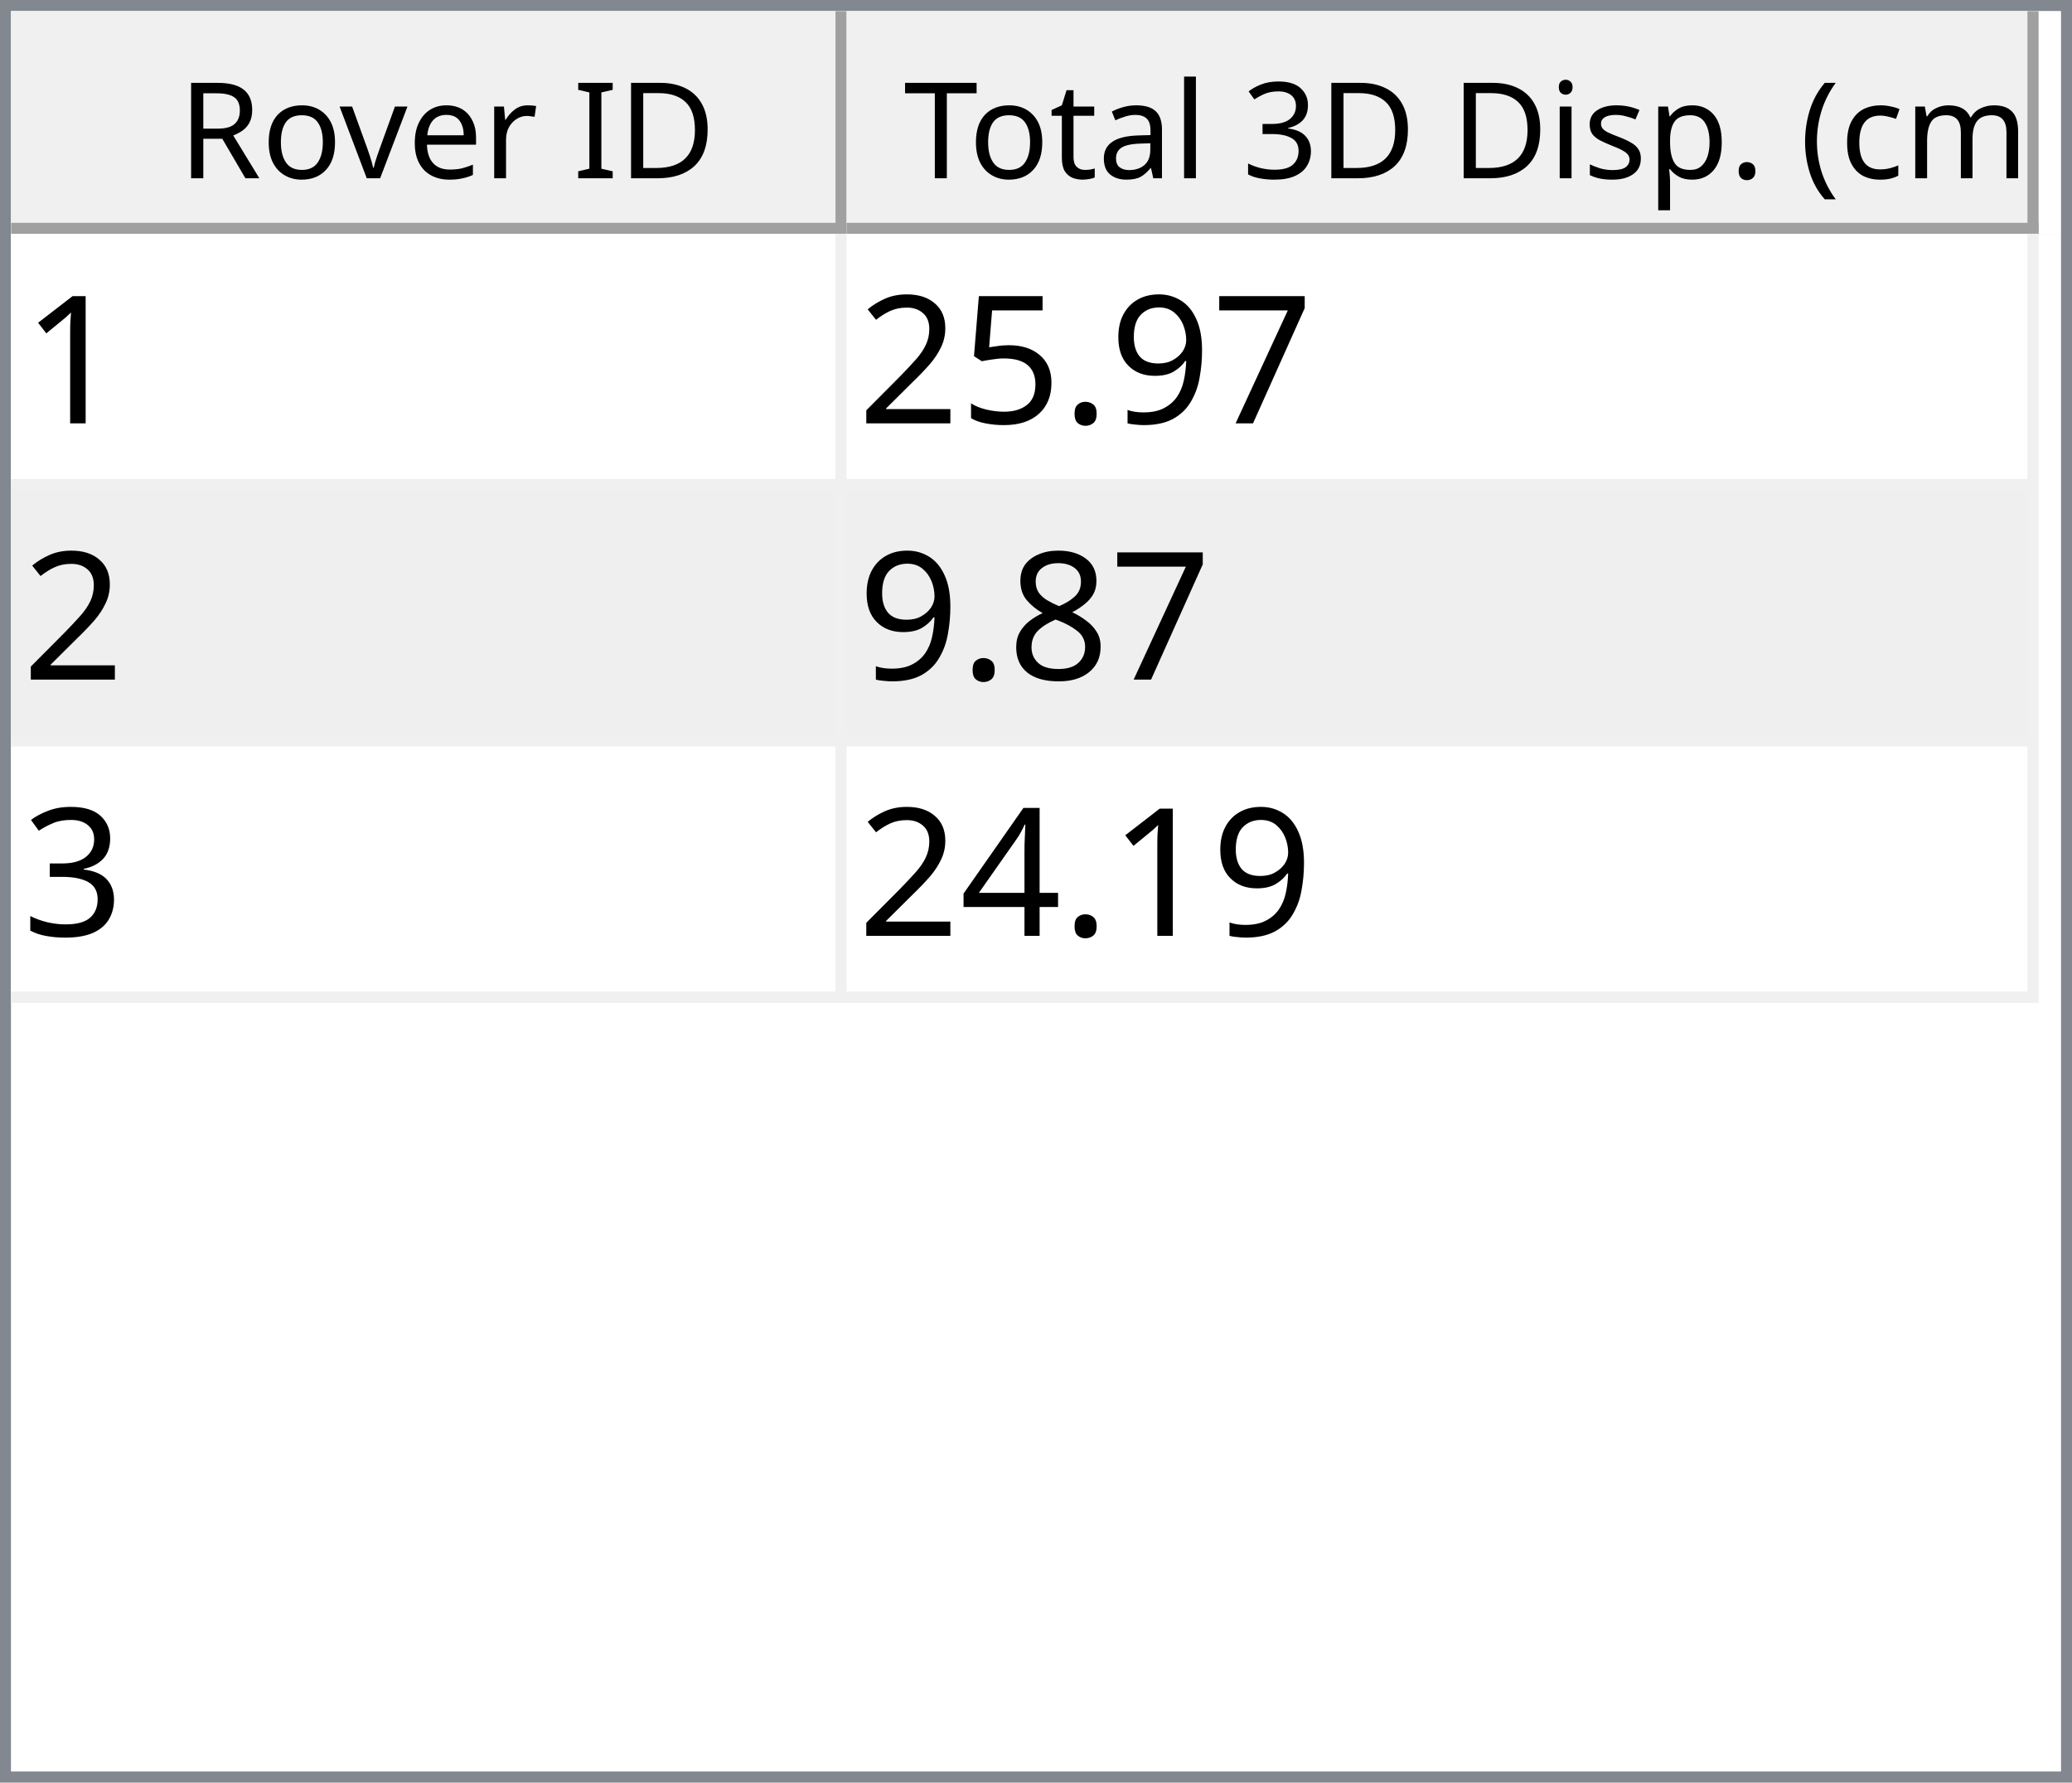
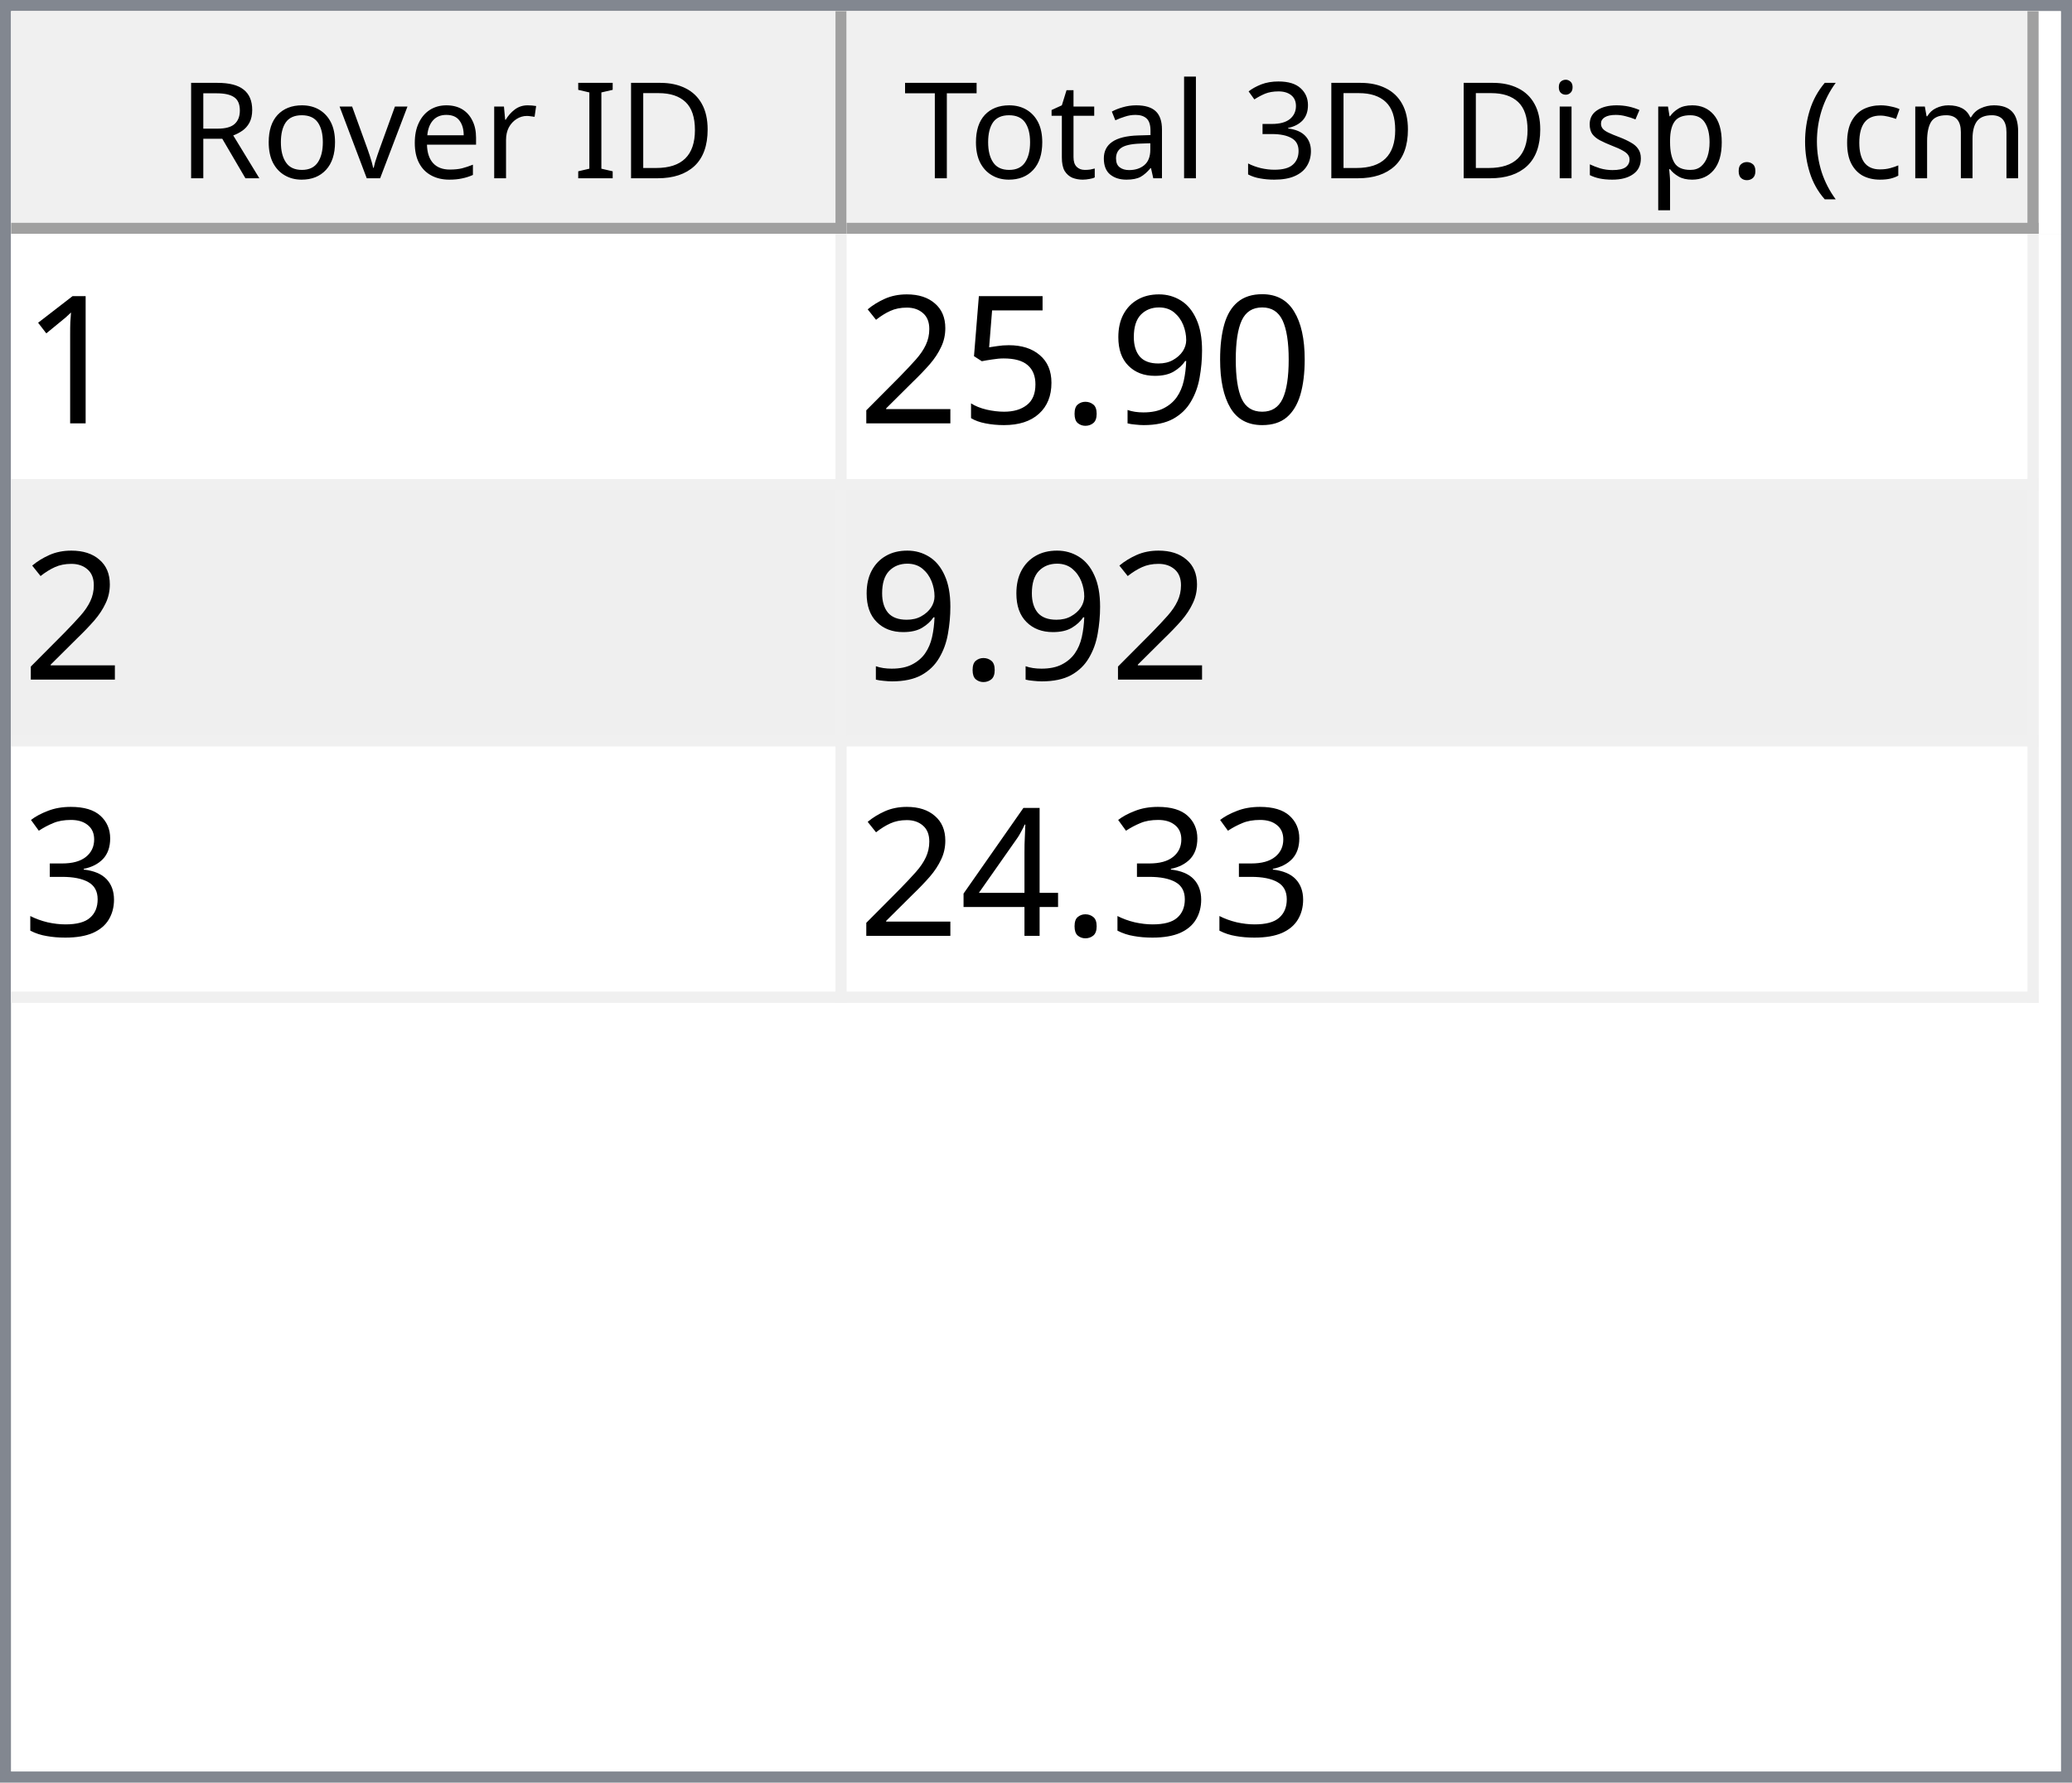
<svg xmlns="http://www.w3.org/2000/svg" style="fill-opacity:1; color-rendering:auto; color-interpolation:auto; text-rendering:auto; stroke:black; stroke-linecap:square; stroke-miterlimit:10; shape-rendering:auto; stroke-opacity:1; fill:black; stroke-dasharray:none; font-weight:normal; stroke-width:1; font-family:'Dialog'; font-style:normal; stroke-linejoin:miter; font-size:12px; stroke-dashoffset:0; image-rendering:auto;" width="186" height="160">
  <defs id="genericDefs" />
  <g>
    <defs id="defs1">
      <clipPath clipPathUnits="userSpaceOnUse" id="clipPath1">
        <path d="M0 0 L186 0 L186 160 L0 160 L0 0 Z" />
      </clipPath>
      <clipPath clipPathUnits="userSpaceOnUse" id="clipPath2">
        <path d="M0 0 L0 160 L186 160 L186 0 Z" />
      </clipPath>
      <clipPath clipPathUnits="userSpaceOnUse" id="clipPath3">
        <path d="M0 0 L0 20 L184 20 L184 0 Z" />
      </clipPath>
      <clipPath clipPathUnits="userSpaceOnUse" id="clipPath4">
        <path d="M0 0 L0 20 L75 20 L75 0 Z" />
      </clipPath>
      <clipPath clipPathUnits="userSpaceOnUse" id="clipPath5">
        <path d="M1 1 L1 19 L74 19 L74 1 Z" />
      </clipPath>
      <clipPath clipPathUnits="userSpaceOnUse" id="clipPath6">
        <path d="M0 0 L0 18 L73 18 L73 0 Z" />
      </clipPath>
      <clipPath clipPathUnits="userSpaceOnUse" id="clipPath7">
        <path d="M-0.5 -0.5 L-0.5 19.5 L74.5 19.5 L74.5 -0.5 Z" />
      </clipPath>
      <clipPath clipPathUnits="userSpaceOnUse" id="clipPath8">
        <path d="M0 0 L0 20 L107 20 L107 0 Z" />
      </clipPath>
      <clipPath clipPathUnits="userSpaceOnUse" id="clipPath9">
        <path d="M1 1 L1 19 L106 19 L106 1 Z" />
      </clipPath>
      <clipPath clipPathUnits="userSpaceOnUse" id="clipPath10">
        <path d="M0 0 L0 18 L105 18 L105 0 Z" />
      </clipPath>
      <clipPath clipPathUnits="userSpaceOnUse" id="clipPath11">
        <path d="M-0.5 -0.5 L-0.5 19.5 L106.5 19.5 L106.5 -0.5 Z" />
      </clipPath>
      <clipPath clipPathUnits="userSpaceOnUse" id="clipPath12">
        <path d="M0 0 L0 138 L184 138 L184 0 Z" />
      </clipPath>
      <clipPath clipPathUnits="userSpaceOnUse" id="clipPath13">
        <path d="M0 0 L0 69 L182 69 L182 0 Z" />
      </clipPath>
      <clipPath clipPathUnits="userSpaceOnUse" id="clipPath14">
        <path d="M-0.5 -0.5 L-0.5 68.5 L181.5 68.5 L181.5 -0.5 Z" />
      </clipPath>
      <clipPath clipPathUnits="userSpaceOnUse" id="clipPath15">
        <path d="M0 0 L0 22 L74 22 L74 0 Z" />
      </clipPath>
      <clipPath clipPathUnits="userSpaceOnUse" id="clipPath16">
        <path d="M0 0 L0 22 L106 22 L106 0 Z" />
      </clipPath>
      <font horiz-adv-x="64.551" id="font1">
        <font-face ascent="107.91" descent="25.098" units-per-em="100" style="font-style:normal; font-family:Segoe UI; font-weight:normal;" />
        <missing-glyph horiz-adv-x="64.551" d="M8.109 0 L8.109 68.266 L56.453 68.266 L56.453 0 L8.109 0 ZM15.328 7.234 L49.219 7.234 L49.219 61.031 L15.328 61.031 L15.328 7.234 Z" />
        <glyph unicode="D" horiz-adv-x="70.117" d="M9.188 0 L9.188 70.016 L28.516 70.016 Q65.531 70.016 65.531 35.891 Q65.531 19.672 55.25 9.836 Q44.969 0 27.734 0 L9.188 0 ZM17.391 62.594 L17.391 7.422 L27.828 7.422 Q41.609 7.422 49.273 14.797 Q56.938 22.172 56.938 35.688 Q56.938 62.594 28.328 62.594 L17.391 62.594 Z" />
        <glyph unicode="I" horiz-adv-x="26.611" d="M17.391 0 L9.188 0 L9.188 70.016 L17.391 70.016 L17.391 0 Z" />
        <glyph unicode=" " horiz-adv-x="27.393" d="" />
        <glyph unicode="r" horiz-adv-x="34.766" d="M34.188 41.891 Q32.078 43.5 28.125 43.5 Q23 43.5 19.555 38.672 Q16.109 33.844 16.109 25.484 L16.109 0 L8.109 0 L8.109 50 L16.109 50 L16.109 39.703 L16.312 39.703 Q18.016 44.969 21.531 47.922 Q25.047 50.875 29.391 50.875 Q32.516 50.875 34.188 50.203 L34.188 41.891 Z" />
        <glyph unicode="e" horiz-adv-x="52.295" d="M48.297 23 L12.984 23 Q13.188 14.656 17.484 10.109 Q21.781 5.562 29.297 5.562 Q37.75 5.562 44.828 11.141 L44.828 3.609 Q38.234 -1.172 27.391 -1.172 Q16.797 -1.172 10.742 5.641 Q4.688 12.453 4.688 24.812 Q4.688 36.469 11.305 43.82 Q17.922 51.172 27.734 51.172 Q37.547 51.172 42.922 44.828 Q48.297 38.484 48.297 27.203 L48.297 23 ZM40.094 29.781 Q40.047 36.719 36.75 40.578 Q33.453 44.438 27.594 44.438 Q21.922 44.438 17.969 40.383 Q14.016 36.328 13.094 29.781 L40.094 29.781 Z" />
        <glyph unicode="v" horiz-adv-x="47.9" d="M47.406 50 L27.484 0 L19.625 0 L0.688 50 L9.469 50 L22.172 13.672 Q23.578 9.672 23.922 6.688 L24.125 6.688 Q24.609 10.453 25.688 13.484 L38.969 50 L47.406 50 Z" />
        <glyph unicode="o" horiz-adv-x="58.594" d="M29 -1.172 Q17.922 -1.172 11.305 5.836 Q4.688 12.844 4.688 24.422 Q4.688 37.016 11.57 44.094 Q18.453 51.172 30.172 51.172 Q41.359 51.172 47.633 44.289 Q53.906 37.406 53.906 25.203 Q53.906 13.234 47.141 6.031 Q40.375 -1.172 29 -1.172 ZM29.594 44.438 Q21.875 44.438 17.383 39.188 Q12.891 33.938 12.891 24.703 Q12.891 15.828 17.43 10.695 Q21.969 5.562 29.594 5.562 Q37.359 5.562 41.531 10.594 Q45.703 15.625 45.703 24.906 Q45.703 34.281 41.531 39.359 Q37.359 44.438 29.594 44.438 Z" />
        <glyph unicode="R" horiz-adv-x="59.814" d="M59.375 0 L49.609 0 L37.891 19.625 Q36.281 22.359 34.766 24.289 Q33.25 26.219 31.664 27.438 Q30.078 28.656 28.25 29.219 Q26.422 29.781 24.125 29.781 L17.391 29.781 L17.391 0 L9.188 0 L9.188 70.016 L30.078 70.016 Q34.672 70.016 38.555 68.867 Q42.438 67.719 45.289 65.375 Q48.141 63.031 49.758 59.547 Q51.375 56.062 51.375 51.375 Q51.375 47.703 50.273 44.656 Q49.172 41.609 47.148 39.211 Q45.125 36.812 42.266 35.133 Q39.406 33.453 35.844 32.516 L35.844 32.328 Q37.594 31.547 38.891 30.547 Q40.188 29.547 41.359 28.18 Q42.531 26.812 43.68 25.078 Q44.828 23.344 46.234 21.047 L59.375 0 ZM17.391 62.594 L17.391 37.203 L28.516 37.203 Q31.594 37.203 34.203 38.133 Q36.812 39.062 38.719 40.797 Q40.625 42.531 41.703 45.047 Q42.781 47.562 42.781 50.688 Q42.781 56.297 39.141 59.445 Q35.5 62.594 28.609 62.594 L17.391 62.594 Z" />
        <glyph unicode=")" horiz-adv-x="30.176" d="M8.297 -15.922 L1.172 -15.922 Q16.406 2.344 16.406 26.812 Q16.406 51.469 1.078 70.016 L8.297 70.016 Q23.531 52.156 23.531 26.703 Q23.531 1.375 8.297 -15.922 Z" />
        <glyph unicode="m" horiz-adv-x="86.133" d="M79.109 0 L71.094 0 L71.094 28.719 Q71.094 37.016 68.531 40.727 Q65.969 44.438 59.906 44.438 Q54.781 44.438 51.195 39.75 Q47.609 35.062 47.609 28.516 L47.609 0 L39.594 0 L39.594 29.688 Q39.594 44.438 28.219 44.438 Q22.953 44.438 19.531 40.016 Q16.109 35.594 16.109 28.516 L16.109 0 L8.109 0 L8.109 50 L16.109 50 L16.109 42.094 L16.312 42.094 Q21.625 51.172 31.844 51.172 Q36.969 51.172 40.773 48.312 Q44.578 45.453 46 40.828 Q51.562 51.172 62.594 51.172 Q79.109 51.172 79.109 30.812 L79.109 0 Z" />
        <glyph unicode="c" horiz-adv-x="46.191" d="M42.188 2.297 Q36.422 -1.172 28.516 -1.172 Q17.828 -1.172 11.258 5.789 Q4.688 12.75 4.688 23.828 Q4.688 36.188 11.766 43.68 Q18.844 51.172 30.672 51.172 Q37.25 51.172 42.281 48.734 L42.281 40.531 Q36.719 44.438 30.375 44.438 Q22.703 44.438 17.797 38.945 Q12.891 33.453 12.891 24.516 Q12.891 15.719 17.508 10.641 Q22.125 5.562 29.891 5.562 Q36.422 5.562 42.188 9.906 L42.188 2.297 Z" />
        <glyph unicode="(" horiz-adv-x="30.176" d="M29.109 -15.922 L21.969 -15.922 Q6.844 1.375 6.844 26.703 Q6.844 52.156 21.969 70.016 L29.203 70.016 Q13.875 51.469 13.875 26.812 Q13.875 2.344 29.109 -15.922 Z" />
        <glyph unicode="." horiz-adv-x="21.68" d="M10.891 -1.078 Q8.641 -1.078 7.055 0.539 Q5.469 2.156 5.469 4.391 Q5.469 6.641 7.055 8.273 Q8.641 9.906 10.891 9.906 Q13.188 9.906 14.797 8.273 Q16.406 6.641 16.406 4.391 Q16.406 2.156 14.797 0.539 Q13.188 -1.078 10.891 -1.078 Z" />
        <glyph unicode="p" horiz-adv-x="58.789" d="M16.312 7.234 L16.109 7.234 L16.109 -23 L8.109 -23 L8.109 50 L16.109 50 L16.109 41.219 L16.312 41.219 Q22.219 51.172 33.594 51.172 Q43.266 51.172 48.688 44.461 Q54.109 37.75 54.109 26.469 Q54.109 13.922 48 6.375 Q41.891 -1.172 31.297 -1.172 Q21.578 -1.172 16.312 7.234 ZM16.109 27.391 L16.109 20.406 Q16.109 14.203 20.141 9.883 Q24.172 5.562 30.375 5.562 Q37.641 5.562 41.773 11.133 Q45.906 16.703 45.906 26.609 Q45.906 34.969 42.047 39.703 Q38.188 44.438 31.594 44.438 Q24.609 44.438 20.359 39.578 Q16.109 34.719 16.109 27.391 Z" />
        <glyph unicode="s" horiz-adv-x="42.432" d="M5.078 1.812 L5.078 10.406 Q11.625 5.562 19.484 5.562 Q30.031 5.562 30.031 12.594 Q30.031 14.594 29.125 15.992 Q28.219 17.391 26.68 18.461 Q25.141 19.531 23.07 20.383 Q21 21.234 18.609 22.172 Q15.281 23.484 12.766 24.828 Q10.25 26.172 8.57 27.859 Q6.891 29.547 6.031 31.695 Q5.172 33.844 5.172 36.719 Q5.172 40.234 6.789 42.945 Q8.406 45.656 11.086 47.484 Q13.766 49.312 17.211 50.242 Q20.656 51.172 24.312 51.172 Q30.812 51.172 35.938 48.922 L35.938 40.828 Q30.422 44.438 23.25 44.438 Q21 44.438 19.195 43.922 Q17.391 43.406 16.094 42.477 Q14.797 41.547 14.086 40.258 Q13.375 38.969 13.375 37.406 Q13.375 35.453 14.086 34.133 Q14.797 32.812 16.164 31.789 Q17.531 30.766 19.484 29.938 Q21.438 29.109 23.922 28.125 Q27.25 26.859 29.883 25.516 Q32.516 24.172 34.375 22.484 Q36.234 20.797 37.234 18.602 Q38.234 16.406 38.234 13.375 Q38.234 9.672 36.602 6.938 Q34.969 4.203 32.234 2.398 Q29.5 0.594 25.93 -0.289 Q22.359 -1.172 18.453 -1.172 Q10.75 -1.172 5.078 1.812 Z" />
        <glyph unicode="i" horiz-adv-x="24.219" d="M12.203 62.703 Q10.062 62.703 8.547 64.164 Q7.031 65.625 7.031 67.875 Q7.031 70.125 8.547 71.609 Q10.062 73.094 12.203 73.094 Q14.406 73.094 15.945 71.609 Q17.484 70.125 17.484 67.875 Q17.484 65.719 15.945 64.211 Q14.406 62.703 12.203 62.703 ZM16.109 0 L8.109 0 L8.109 50 L16.109 50 L16.109 0 Z" />
        <glyph unicode="3" horiz-adv-x="53.906" d="M46.531 19.828 Q46.531 15.094 44.75 11.211 Q42.969 7.328 39.719 4.57 Q36.469 1.812 31.93 0.297 Q27.391 -1.219 21.922 -1.219 Q11.922 -1.219 6 2.594 L6 11.188 Q13.094 5.609 22.219 5.609 Q25.875 5.609 28.828 6.539 Q31.781 7.469 33.906 9.227 Q36.031 10.984 37.18 13.477 Q38.328 15.969 38.328 19.094 Q38.328 32.812 18.797 32.812 L12.984 32.812 L12.984 39.594 L18.5 39.594 Q35.797 39.594 35.797 52.484 Q35.797 64.406 22.609 64.406 Q15.188 64.406 8.688 59.422 L8.688 67.188 Q15.375 71.188 24.609 71.188 Q29 71.188 32.57 69.969 Q36.141 68.75 38.68 66.555 Q41.219 64.359 42.609 61.281 Q44 58.203 44 54.5 Q44 40.672 30.031 36.719 L30.031 36.531 Q33.594 36.141 36.625 34.797 Q39.656 33.453 41.852 31.305 Q44.047 29.156 45.289 26.25 Q46.531 23.344 46.531 19.828 Z" />
        <glyph unicode="l" horiz-adv-x="24.219" d="M16.109 0 L8.109 0 L8.109 74.031 L16.109 74.031 L16.109 0 Z" />
        <glyph unicode="a" horiz-adv-x="50.879" d="M43.891 0 L35.891 0 L35.891 7.812 L35.688 7.812 Q30.469 -1.172 20.312 -1.172 Q12.844 -1.172 8.617 2.781 Q4.391 6.734 4.391 13.281 Q4.391 27.297 20.906 29.594 L35.891 31.688 Q35.891 44.438 25.594 44.438 Q16.547 44.438 9.281 38.281 L9.281 46.484 Q16.656 51.172 26.266 51.172 Q43.891 51.172 43.891 32.516 L43.891 0 ZM35.891 25.297 L23.828 23.641 Q18.266 22.859 15.43 20.875 Q12.594 18.891 12.594 13.875 Q12.594 10.203 15.211 7.883 Q17.828 5.562 22.172 5.562 Q28.125 5.562 32.008 9.742 Q35.891 13.922 35.891 20.312 L35.891 25.297 Z" />
        <glyph unicode="t" horiz-adv-x="33.887" d="M31.297 0.484 Q28.469 -1.078 23.828 -1.078 Q10.688 -1.078 10.688 13.578 L10.688 43.172 L2.094 43.172 L2.094 50 L10.688 50 L10.688 62.203 L18.703 64.797 L18.703 50 L31.297 50 L31.297 43.172 L18.703 43.172 L18.703 14.984 Q18.703 9.969 20.414 7.82 Q22.125 5.672 26.078 5.672 Q29.109 5.672 31.297 7.328 L31.297 0.484 Z" />
        <glyph unicode="T" horiz-adv-x="52.393" d="M50.594 62.594 L30.375 62.594 L30.375 0 L22.172 0 L22.172 62.594 L2 62.594 L2 70.016 L50.594 70.016 L50.594 62.594 Z" />
      </font>
      <font horiz-adv-x="75.0" id="font2">
        <font-face ascent="100.537" descent="21.973" units-per-em="100" style="font-style:normal; font-family:sans-serif; font-weight:normal;" />
        <missing-glyph horiz-adv-x="75.0" d="M12.5 0 L12.5 62.5 L62.5 62.5 L62.5 0 L12.5 0 ZM14.062 1.562 L60.938 1.562 L60.938 60.938 L14.062 60.938 L14.062 1.562 Z" />
        <glyph unicode="1" horiz-adv-x="55.615" d="M37.25 0 L28.469 0 L28.469 56 Q25.297 52.984 20.141 49.953 Q14.984 46.922 10.891 45.406 L10.891 53.906 Q18.266 57.375 23.781 62.305 Q29.297 67.234 31.594 71.875 L37.25 71.875 L37.25 0 Z" />
-         <glyph unicode="7" horiz-adv-x="55.615" d="M4.734 62.203 L4.734 70.656 L51.078 70.656 L51.078 63.812 Q44.234 56.547 37.523 44.484 Q30.812 32.422 27.156 19.672 Q24.516 10.688 23.781 0 L14.75 0 Q14.891 8.453 18.062 20.414 Q21.234 32.375 27.172 43.484 Q33.109 54.594 39.797 62.203 L4.734 62.203 Z" />
+         <glyph unicode="0" horiz-adv-x="55.615" d="M4.156 35.297 Q4.156 48 6.766 55.742 Q9.375 63.484 14.523 67.68 Q19.672 71.875 27.484 71.875 Q33.25 71.875 37.594 69.555 Q41.938 67.234 44.773 62.867 Q47.609 58.5 49.219 52.227 Q50.828 45.953 50.828 35.297 Q50.828 22.703 48.242 14.969 Q45.656 7.234 40.508 3.008 Q35.359 -1.219 27.484 -1.219 Q17.141 -1.219 11.234 6.203 Q4.156 15.141 4.156 35.297 ZM13.188 35.297 Q13.188 17.672 17.312 11.836 Q21.438 6 27.484 6 Q33.547 6 37.672 11.859 Q41.797 17.719 41.797 35.297 Q41.797 52.984 37.672 58.789 Q33.547 64.594 27.391 64.594 Q21.344 64.594 17.719 59.469 Q13.188 52.938 13.188 35.297 Z" />
        <glyph unicode="9" horiz-adv-x="55.615" d="M5.469 16.547 L13.922 17.328 Q14.984 11.375 18.016 8.688 Q21.047 6 25.781 6 Q29.828 6 32.883 7.859 Q35.938 9.719 37.891 12.82 Q39.844 15.922 41.164 21.195 Q42.484 26.469 42.484 31.938 Q42.484 32.516 42.438 33.688 Q39.797 29.5 35.234 26.883 Q30.672 24.266 25.344 24.266 Q16.453 24.266 10.305 30.711 Q4.156 37.156 4.156 47.703 Q4.156 58.594 10.578 65.234 Q17 71.875 26.656 71.875 Q33.641 71.875 39.43 68.117 Q45.219 64.359 48.219 57.398 Q51.219 50.438 51.219 37.25 Q51.219 23.531 48.242 15.406 Q45.266 7.281 39.383 3.031 Q33.5 -1.219 25.594 -1.219 Q17.188 -1.219 11.867 3.445 Q6.547 8.109 5.469 16.547 ZM41.453 48.141 Q41.453 55.719 37.43 60.156 Q33.406 64.594 27.734 64.594 Q21.875 64.594 17.531 59.812 Q13.188 55.031 13.188 47.406 Q13.188 40.578 17.312 36.305 Q21.438 32.031 27.484 32.031 Q33.594 32.031 37.523 36.305 Q41.453 40.578 41.453 48.141 Z" />
        <glyph unicode="." horiz-adv-x="27.783" d="M9.078 0 L9.078 10.016 L19.094 10.016 L19.094 0 L9.078 0 Z" />
        <glyph unicode="5" horiz-adv-x="55.615" d="M4.156 18.75 L13.375 19.531 Q14.406 12.797 18.141 9.398 Q21.875 6 27.156 6 Q33.5 6 37.891 10.789 Q42.281 15.578 42.281 23.484 Q42.281 31 38.062 35.352 Q33.844 39.703 27 39.703 Q22.75 39.703 19.336 37.773 Q15.922 35.844 13.969 32.766 L5.719 33.844 L12.641 70.609 L48.25 70.609 L48.25 62.203 L19.672 62.203 L15.828 42.969 Q22.266 47.469 29.344 47.469 Q38.719 47.469 45.164 40.969 Q51.609 34.469 51.609 24.266 Q51.609 14.547 45.953 7.469 Q39.062 -1.219 27.156 -1.219 Q17.391 -1.219 11.211 4.25 Q5.031 9.719 4.156 18.75 Z" />
        <glyph unicode="2" horiz-adv-x="55.615" d="M50.344 8.453 L50.344 0 L3.031 0 Q2.938 3.172 4.047 6.109 Q5.859 10.938 9.836 15.625 Q13.812 20.312 21.344 26.469 Q33.016 36.031 37.117 41.625 Q41.219 47.219 41.219 52.203 Q41.219 57.422 37.477 61.008 Q33.734 64.594 27.734 64.594 Q21.391 64.594 17.578 60.789 Q13.766 56.984 13.719 50.25 L4.688 51.172 Q5.609 61.281 11.664 66.578 Q17.719 71.875 27.938 71.875 Q38.234 71.875 44.242 66.164 Q50.25 60.453 50.25 52 Q50.25 47.703 48.492 43.555 Q46.734 39.406 42.656 34.812 Q38.578 30.219 29.109 22.219 Q21.188 15.578 18.945 13.211 Q16.703 10.844 15.234 8.453 L50.344 8.453 Z" />
-         <glyph unicode="8" horiz-adv-x="55.615" d="M17.672 38.812 Q12.203 40.828 9.57 44.539 Q6.938 48.25 6.938 53.422 Q6.938 61.234 12.555 66.555 Q18.172 71.875 27.484 71.875 Q36.859 71.875 42.578 66.43 Q48.297 60.984 48.297 53.172 Q48.297 48.188 45.68 44.508 Q43.062 40.828 37.75 38.812 Q44.344 36.672 47.781 31.883 Q51.219 27.094 51.219 20.453 Q51.219 11.281 44.727 5.031 Q38.234 -1.219 27.641 -1.219 Q17.047 -1.219 10.547 5.055 Q4.047 11.328 4.047 20.703 Q4.047 27.688 7.594 32.398 Q11.141 37.109 17.672 38.812 ZM15.922 53.719 Q15.922 48.641 19.195 45.414 Q22.469 42.188 27.688 42.188 Q32.766 42.188 36.016 45.383 Q39.266 48.578 39.266 53.219 Q39.266 58.062 35.914 61.359 Q32.562 64.656 27.594 64.656 Q22.562 64.656 19.242 61.43 Q15.922 58.203 15.922 53.719 ZM13.094 20.656 Q13.094 16.891 14.875 13.375 Q16.656 9.859 20.172 7.93 Q23.688 6 27.734 6 Q34.031 6 38.133 10.055 Q42.234 14.109 42.234 20.359 Q42.234 26.703 38.016 30.859 Q33.797 35.016 27.438 35.016 Q21.234 35.016 17.164 30.914 Q13.094 26.812 13.094 20.656 Z" />
        <glyph unicode="3" horiz-adv-x="55.615" d="M4.203 18.891 L12.984 20.062 Q14.5 12.594 18.141 9.297 Q21.781 6 27 6 Q33.203 6 37.477 10.297 Q41.75 14.594 41.75 20.953 Q41.75 27 37.797 30.93 Q33.844 34.859 27.734 34.859 Q25.25 34.859 21.531 33.891 L22.516 41.609 Q23.391 41.5 23.922 41.5 Q29.547 41.5 34.039 44.43 Q38.531 47.359 38.531 53.469 Q38.531 58.297 35.258 61.477 Q31.984 64.656 26.812 64.656 Q21.688 64.656 18.266 61.43 Q14.844 58.203 13.875 51.766 L5.078 53.328 Q6.688 62.156 12.398 67.016 Q18.109 71.875 26.609 71.875 Q32.469 71.875 37.398 69.359 Q42.328 66.844 44.945 62.5 Q47.562 58.156 47.562 53.266 Q47.562 48.641 45.07 44.828 Q42.578 41.016 37.703 38.766 Q44.047 37.312 47.562 32.695 Q51.078 28.078 51.078 21.141 Q51.078 11.766 44.242 5.25 Q37.406 -1.266 26.953 -1.266 Q17.531 -1.266 11.305 4.352 Q5.078 9.969 4.203 18.891 Z" />
        <glyph unicode="4" horiz-adv-x="55.615" d="M32.328 0 L32.328 17.141 L1.266 17.141 L1.266 25.203 L33.938 71.578 L41.109 71.578 L41.109 25.203 L50.781 25.203 L50.781 17.141 L41.109 17.141 L41.109 0 L32.328 0 ZM32.328 25.203 L32.328 57.469 L9.906 25.203 L32.328 25.203 Z" />
      </font>
    </defs>
    <g style="fill:white; stroke:white;">
      <rect x="0" y="0" width="186" style="clip-path:url(#clipPath1); stroke:none;" height="160" />
    </g>
    <g style="fill:white; text-rendering:optimizeSpeed; color-rendering:optimizeSpeed; image-rendering:optimizeSpeed; shape-rendering:crispEdges; stroke:white; color-interpolation:sRGB;">
      <rect x="0" width="186" height="160" y="0" style="stroke:none;" />
      <path style="stroke:none;" d="M0 160 L186 160 L186 0 L0 0 Z" />
    </g>
    <g style="fill:rgb(240,240,240); font-family:'Segoe UI'; stroke:rgb(240,240,240);">
      <rect x="0" y="0" width="186" style="clip-path:url(#clipPath2); stroke:none;" height="160" />
    </g>
    <g style="fill:rgb(130,135,144); font-family:'Segoe UI'; stroke:rgb(130,135,144);">
      <path d="M0 0 L186 0 L186 160 L0 160 L0 0 ZM1 1 L185 1 L185 159 L1 159 L1 1 Z" style="fill-rule:evenodd; clip-path:url(#clipPath2); stroke:none;" />
    </g>
    <g style="fill:white; font-family:'Segoe UI'; stroke:white;" transform="translate(1,1)">
      <rect x="0" y="0" width="184" style="clip-path:url(#clipPath3); stroke:none;" height="20" />
    </g>
    <g style="fill:rgb(240,240,240); font-family:'Segoe UI'; stroke:rgb(240,240,240);" transform="translate(1,1)">
      <rect x="0" y="0" width="75" style="clip-path:url(#clipPath4); stroke:none;" height="20" />
    </g>
    <g style="font-family:'Segoe UI';" transform="translate(2,2)">
      <text x="14" xml:space="preserve" y="14" style="clip-path:url(#clipPath6); stroke:none;">Rover ID</text>
    </g>
    <g style="fill:rgb(160,160,160); font-family:'Segoe UI'; stroke:rgb(160,160,160); stroke-linejoin:bevel;" transform="translate(1.5,1.5)">
      <line x1="74" x2="74" y1="0" style="fill:none; clip-path:url(#clipPath7);" y2="19" />
    </g>
    <g style="fill:rgb(160,160,160); font-family:'Segoe UI'; stroke:rgb(160,160,160); stroke-linejoin:bevel;" transform="matrix(1,0,0,1,1,1) translate(0.5,0.5)">
      <line x1="0" x2="74" y1="19" style="fill:none; clip-path:url(#clipPath7);" y2="19" />
    </g>
    <g style="fill:rgb(240,240,240); font-family:'Segoe UI'; stroke:rgb(240,240,240);" transform="translate(76,1)">
      <rect x="0" y="0" width="107" style="clip-path:url(#clipPath8); stroke:none;" height="20" />
    </g>
    <g style="font-family:'Segoe UI';" transform="translate(77,2)">
      <text x="1" xml:space="preserve" y="14" style="clip-path:url(#clipPath10); stroke:none;"> Total 3D Disp. (cm)</text>
    </g>
    <g style="fill:rgb(160,160,160); font-family:'Segoe UI'; stroke:rgb(160,160,160); stroke-linejoin:bevel;" transform="translate(76.5,1.5)">
      <line x1="106" x2="106" y1="0" style="fill:none; clip-path:url(#clipPath11);" y2="19" />
    </g>
    <g style="fill:rgb(160,160,160); font-family:'Segoe UI'; stroke:rgb(160,160,160); stroke-linejoin:bevel;" transform="matrix(1,0,0,1,76,1) translate(0.5,0.5)">
      <line x1="0" x2="106" y1="19" style="fill:none; clip-path:url(#clipPath11);" y2="19" />
    </g>
    <g style="fill:white; font-family:'Segoe UI'; stroke:white;" transform="translate(1,21)">
      <rect x="0" y="0" width="184" style="clip-path:url(#clipPath12); stroke:none;" height="138" />
    </g>
    <g style="fill:rgb(240,240,240); font-size:16px; font-family:sans-serif; stroke:rgb(240,240,240);" transform="translate(1,21)">
      <rect x="0" y="0" width="182" style="clip-path:url(#clipPath13); stroke:none;" height="69" />
      <line transform="translate(0.5,0.5)" x1="0" x2="181" y1="22" style="clip-path:url(#clipPath14); fill:none; stroke-linejoin:bevel;" y2="22" />
    </g>
    <g transform="matrix(1,0,0,1,1,21) translate(0.5,0.5)" style="fill:rgb(240,240,240); font-size:16px; font-family:sans-serif; stroke:rgb(240,240,240); stroke-linejoin:bevel;">
      <line x1="0" x2="181" y1="45" style="fill:none; clip-path:url(#clipPath14);" y2="45" />
    </g>
    <g transform="matrix(1,0,0,1,1,21) translate(0.5,0.5)" style="fill:rgb(240,240,240); font-size:16px; font-family:sans-serif; stroke:rgb(240,240,240); stroke-linejoin:bevel;">
      <line x1="0" x2="181" y1="68" style="fill:none; clip-path:url(#clipPath14);" y2="68" />
    </g>
    <g transform="matrix(1,0,0,1,1,21) translate(0.5,0.5)" style="fill:rgb(240,240,240); font-size:16px; font-family:sans-serif; stroke:rgb(240,240,240); stroke-linejoin:bevel;">
      <line x1="74" x2="74" y1="0" style="fill:none; clip-path:url(#clipPath14);" y2="68" />
    </g>
    <g transform="matrix(1,0,0,1,1,21) translate(0.5,0.5)" style="fill:rgb(240,240,240); font-size:16px; font-family:sans-serif; stroke:rgb(240,240,240); stroke-linejoin:bevel;">
      <line x1="181" x2="181" y1="0" style="fill:none; clip-path:url(#clipPath14);" y2="68" />
    </g>
    <g style="fill:white; font-size:16px; font-family:sans-serif; stroke:white;" transform="matrix(1,0,0,1,1,21)">
      <rect x="0" y="0" width="74" style="clip-path:url(#clipPath15); stroke:none;" height="22" />
      <text x="1" y="17" style="fill:black; clip-path:url(#clipPath15); stroke:none;" xml:space="preserve">1</text>
    </g>
    <g style="fill:white; font-size:16px; font-family:sans-serif; stroke:white;" transform="matrix(1,0,0,1,1,21) translate(75,0)">
      <rect x="0" y="0" width="106" style="clip-path:url(#clipPath16); stroke:none;" height="22" />
-       <text x="1" y="17" style="fill:black; clip-path:url(#clipPath16); stroke:none;" xml:space="preserve">25.97</text>
+       <text x="1" y="17" style="fill:black; clip-path:url(#clipPath16); stroke:none;" xml:space="preserve">25.90</text>
    </g>
    <g style="fill:rgb(239,239,239); font-size:16px; font-family:sans-serif; stroke:rgb(239,239,239);" transform="matrix(1,0,0,1,1,21) translate(0,23)">
      <rect x="0" y="0" width="74" style="clip-path:url(#clipPath15); stroke:none;" height="22" />
      <text x="1" y="17" style="fill:black; clip-path:url(#clipPath15); stroke:none;" xml:space="preserve">2</text>
    </g>
    <g style="fill:rgb(239,239,239); font-size:16px; font-family:sans-serif; stroke:rgb(239,239,239);" transform="matrix(1,0,0,1,1,21) translate(75,23)">
      <rect x="0" y="0" width="106" style="clip-path:url(#clipPath16); stroke:none;" height="22" />
-       <text x="1" y="17" style="fill:black; clip-path:url(#clipPath16); stroke:none;" xml:space="preserve">9.87</text>
+       <text x="1" y="17" style="fill:black; clip-path:url(#clipPath16); stroke:none;" xml:space="preserve">9.92</text>
    </g>
    <g style="fill:white; font-size:16px; font-family:sans-serif; stroke:white;" transform="matrix(1,0,0,1,1,21) translate(0,46)">
      <rect x="0" y="0" width="74" style="clip-path:url(#clipPath15); stroke:none;" height="22" />
      <text x="1" y="17" style="fill:black; clip-path:url(#clipPath15); stroke:none;" xml:space="preserve">3</text>
    </g>
    <g style="fill:white; font-size:16px; font-family:sans-serif; stroke:white;" transform="matrix(1,0,0,1,1,21) translate(75,46)">
      <rect x="0" y="0" width="106" style="clip-path:url(#clipPath16); stroke:none;" height="22" />
-       <text x="1" y="17" style="fill:black; clip-path:url(#clipPath16); stroke:none;" xml:space="preserve">24.19</text>
+       <text x="1" y="17" style="fill:black; clip-path:url(#clipPath16); stroke:none;" xml:space="preserve">24.33</text>
    </g>
  </g>
</svg>
